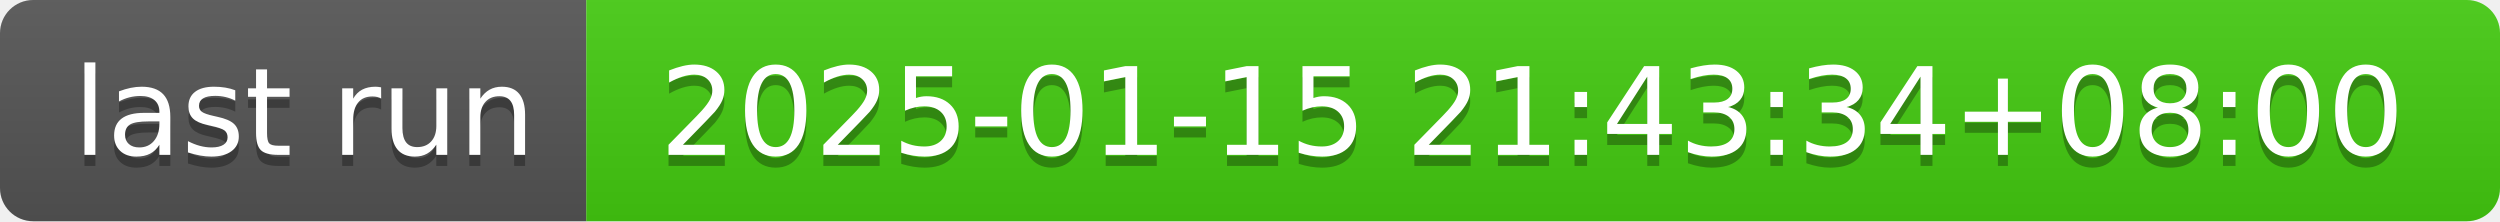
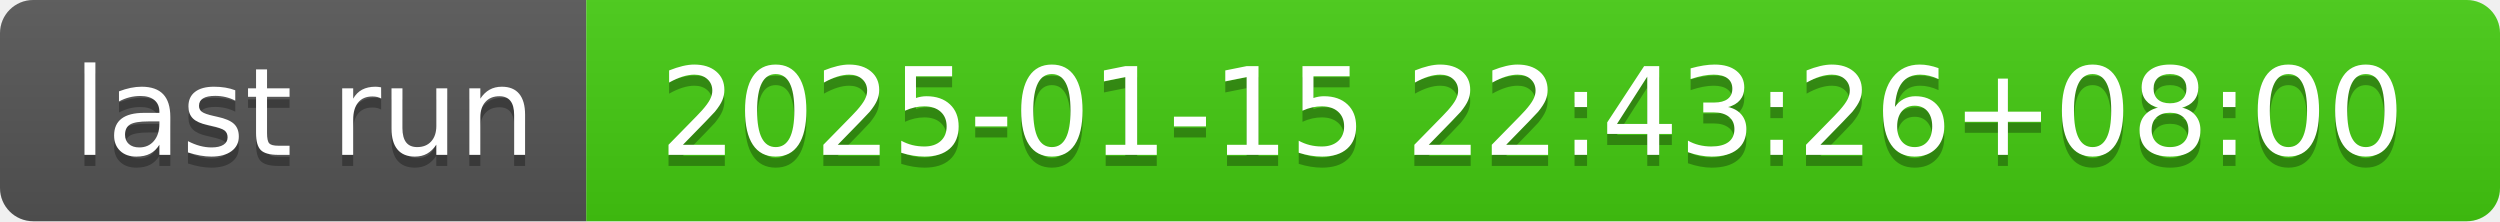
- <svg xmlns="http://www.w3.org/2000/svg" width="226" height="20" role="img" aria-label="last run: 2025-01-15 21:43:34+08:00">
+ <svg xmlns="http://www.w3.org/2000/svg" width="226" height="20" role="img" aria-label="last run: 2025-01-15 22:43:26+08:00">
  <linearGradient id="s" x2="0" y2="100%">
    <stop offset="0" stop-color="#bbb" stop-opacity=".1" />
    <stop offset="1" stop-opacity=".1" />
  </linearGradient>
  <clipPath id="r">
    <rect width="226" height="20" rx="3" fill="#fff" />
  </clipPath>
  <g clip-path="url(#r)">
    <rect width="53" height="20" fill="#555" />
    <rect x="53" width="173" height="20" fill="#4c1" />
    <rect width="226" height="20" fill="url(#s)" />
  </g>
  <g fill="#fff" text-anchor="middle" font-family="Verdana,Geneva,DejaVu Sans,sans-serif" text-rendering="geometricPrecision" font-size="110">
    <text aria-hidden="true" x="275" y="150" fill="#010101" fill-opacity=".3" transform="scale(.1)" textLength="430">last run</text>
    <text x="275" y="140" transform="scale(.1)" fill="#fff" textLength="430">last run</text>
-     <text aria-hidden="true" x="1385" y="150" fill="#010101" fill-opacity=".3" transform="scale(.1)" textLength="1630">2025-01-15 21:43:34+08:00</text>
-     <text x="1385" y="140" transform="scale(.1)" fill="#fff" textLength="1630">2025-01-15 21:43:34+08:00</text>
+     <text aria-hidden="true" x="1385" y="150" fill="#010101" fill-opacity=".3" transform="scale(.1)" textLength="1630">2025-01-15 22:43:26+08:00</text>
+     <text x="1385" y="140" transform="scale(.1)" fill="#fff" textLength="1630">2025-01-15 22:43:26+08:00</text>
  </g>
</svg>
